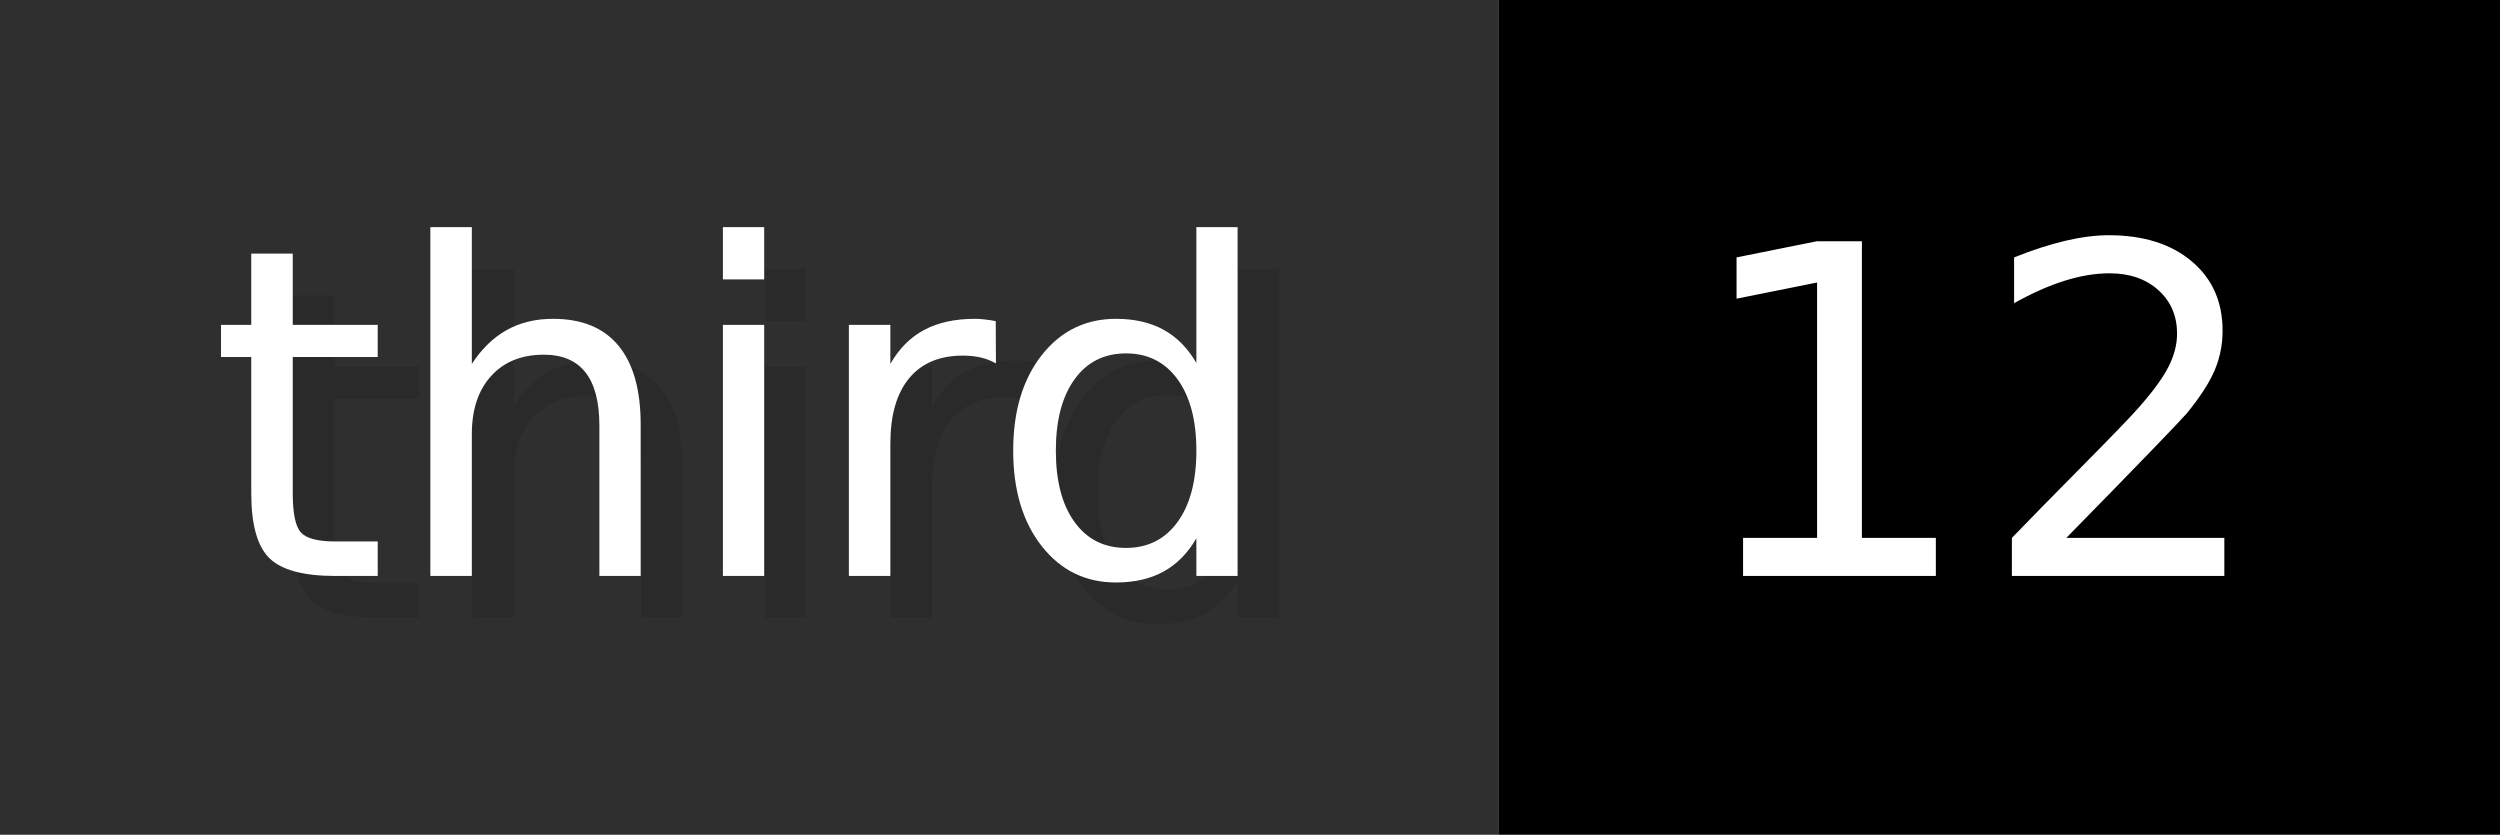
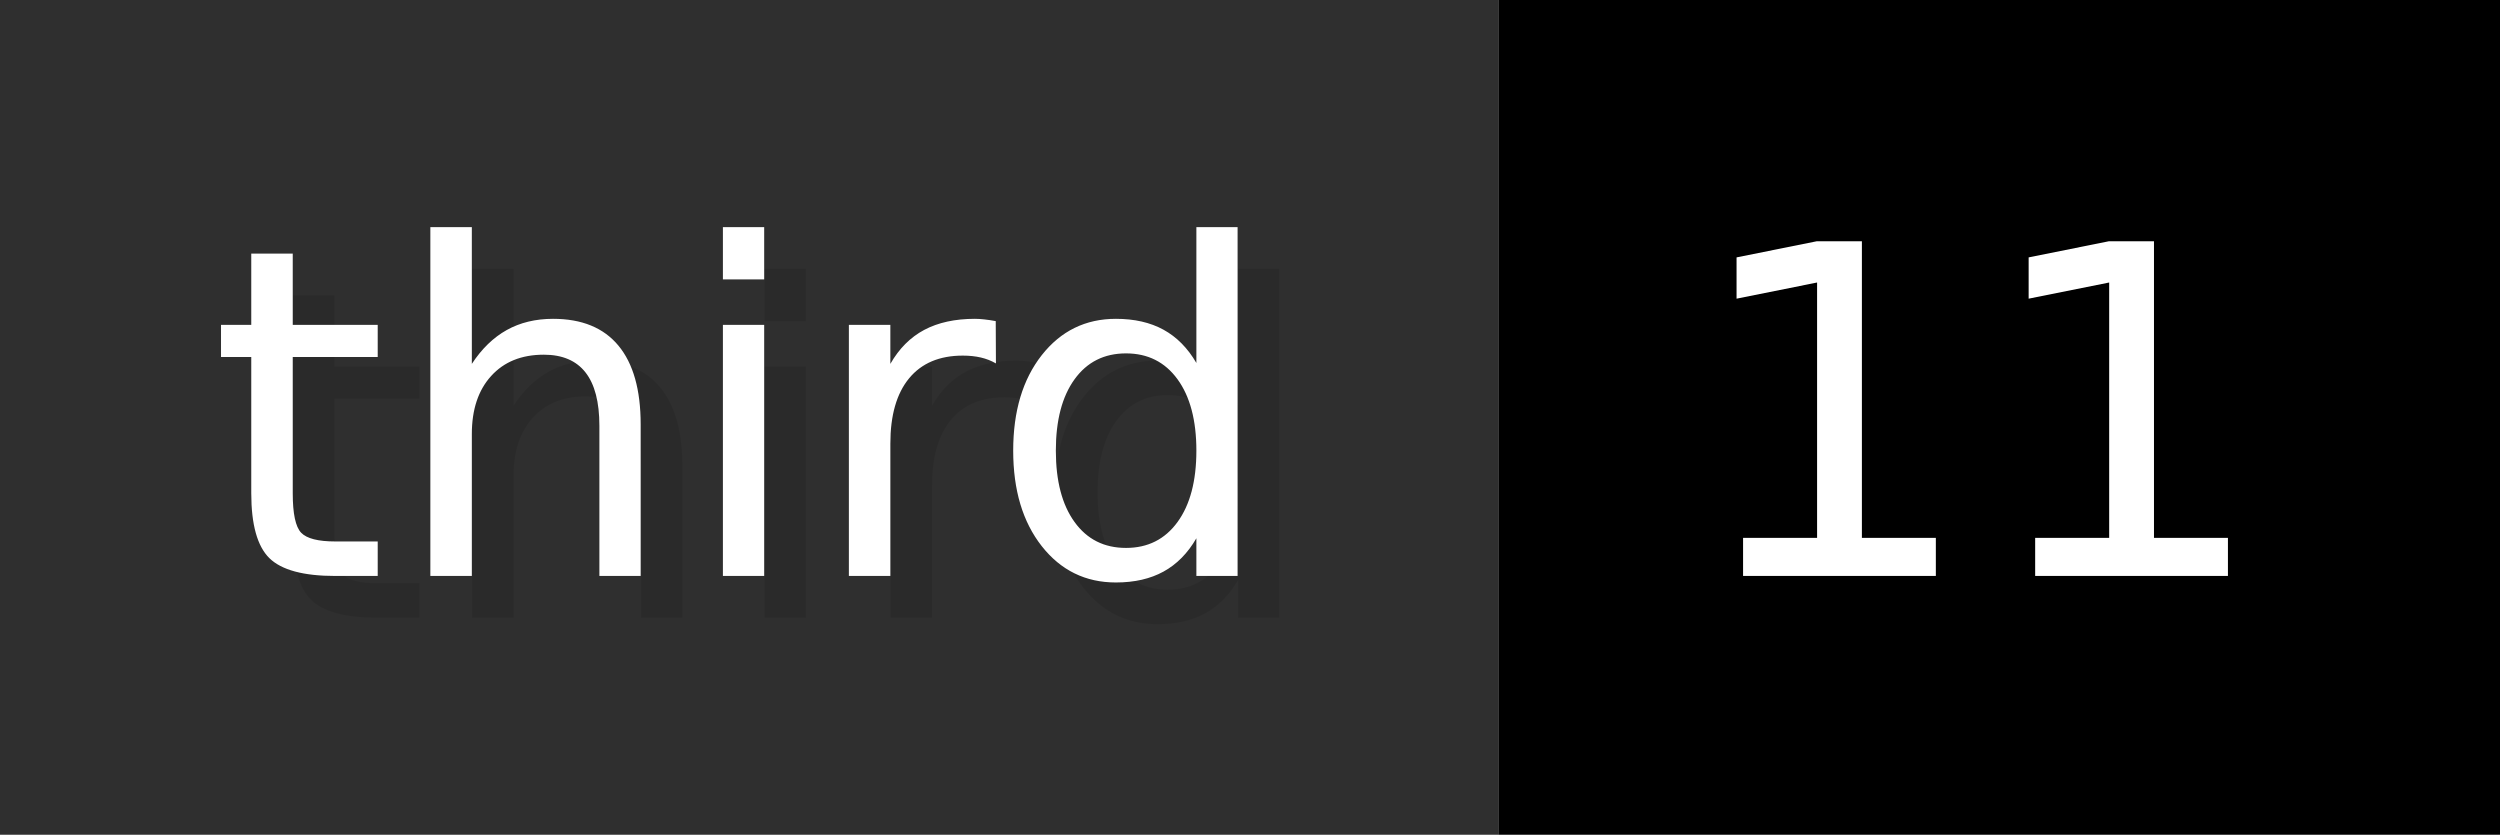
- <svg xmlns="http://www.w3.org/2000/svg" width="59.9" height="20" viewBox="0 0 599 200" role="img" aria-label="third: 12">
+ <svg xmlns="http://www.w3.org/2000/svg" width="59.9" height="20" viewBox="0 0 599 200" role="img" aria-label="third: 11">
  <g>
    <rect fill="#2F2F2F" width="359" height="200" />
    <rect fill="#" x="359" width="240" height="200" />
  </g>
  <g aria-hidden="true" fill="#fff" text-anchor="start" font-family="Verdana,DejaVu Sans,sans-serif" font-size="110">
    <text x="60" y="148" textLength="259" fill="#000" opacity="0.1">third</text>
    <text x="50" y="138" textLength="259">third</text>
-     <text x="414" y="148" textLength="140" fill="#000" opacity="0.1">12</text>
-     <text x="404" y="138" textLength="140">12</text>
+     <text x="414" y="148" textLength="140" fill="#000" opacity="0.1">11</text>
+     <text x="404" y="138" textLength="140">11</text>
  </g>
</svg>
